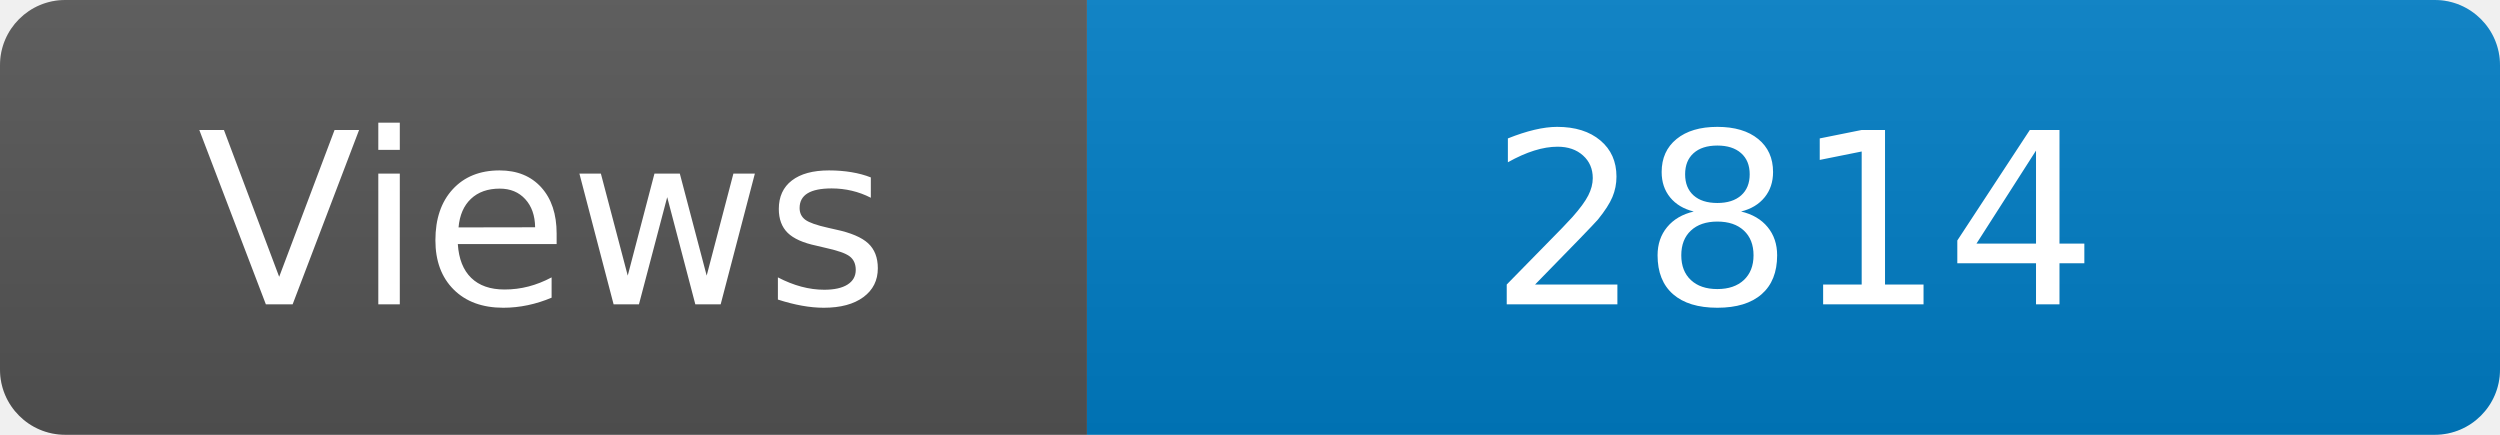
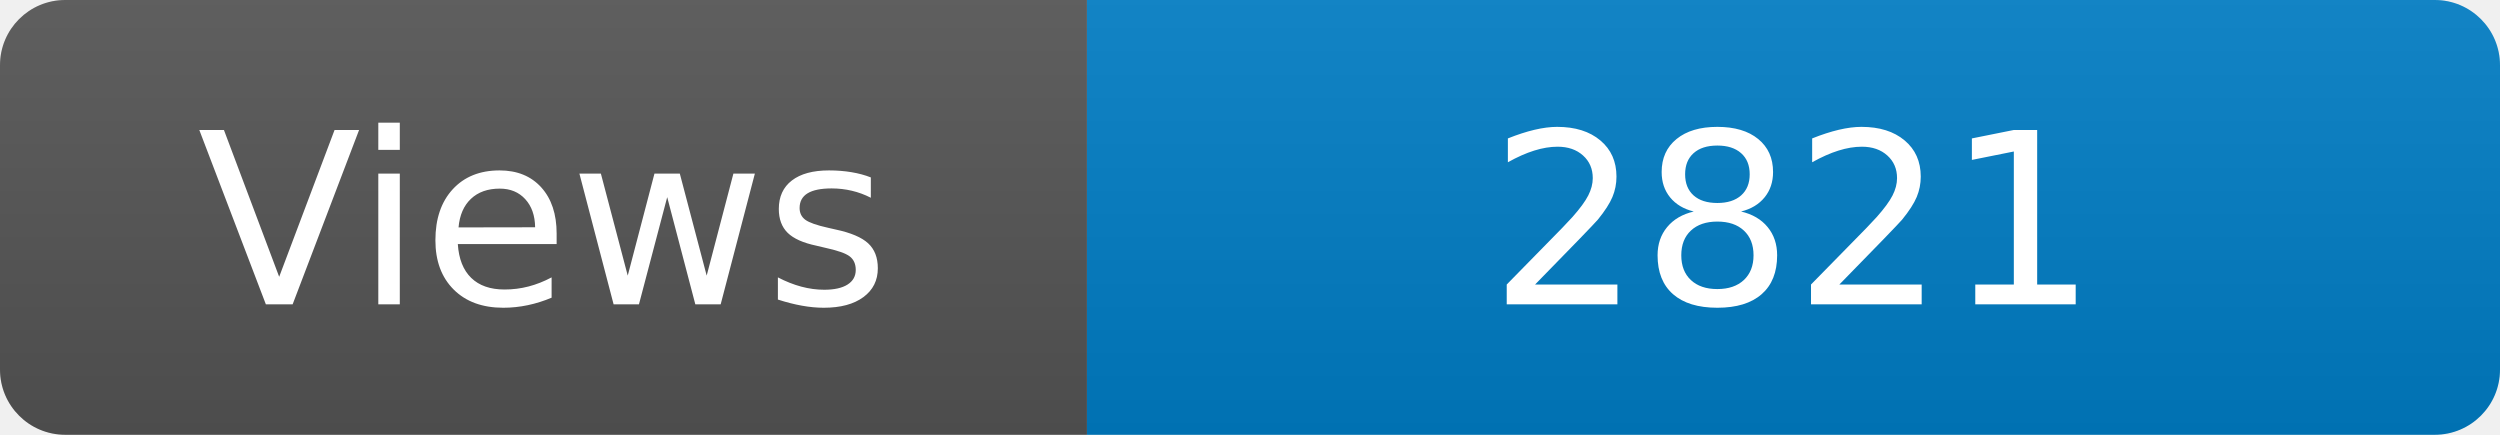
<svg xmlns="http://www.w3.org/2000/svg" width="115" height="20" role="img" aria-label="Maintained?: yes">
  <linearGradient id="s" x2="0" y2="100%">
    <stop offset="0" stop-color="#bbb" stop-opacity=".1" />
    <stop offset="1" stop-opacity=".1" />
  </linearGradient>
  <clipPath id="r">
    <rect width="115" height="20" rx="3" fill="#fff" />
  </clipPath>
  <g clip-path="url(#r)">
    <rect width="50" height="20" fill="#555" />
    <rect x="50" width="160" height="20" fill="#007ec6" />
    <rect width="115" height="20" fill="url(#s)" />
  </g>
  <g fill="#fff" text-anchor="middle" font-family="Verdana,Geneva,DejaVu Sans,sans-serif" font-size="110">
    <text x="250" y="140" transform="scale(.1)" fill="#fff">Views</text>
-     <text x="825" y="140" transform="scale(.1)" fill="#fff">2814</text>
+     <text x="825" y="140" transform="scale(.1)" fill="#fff">2821</text>
  </g>
</svg>
